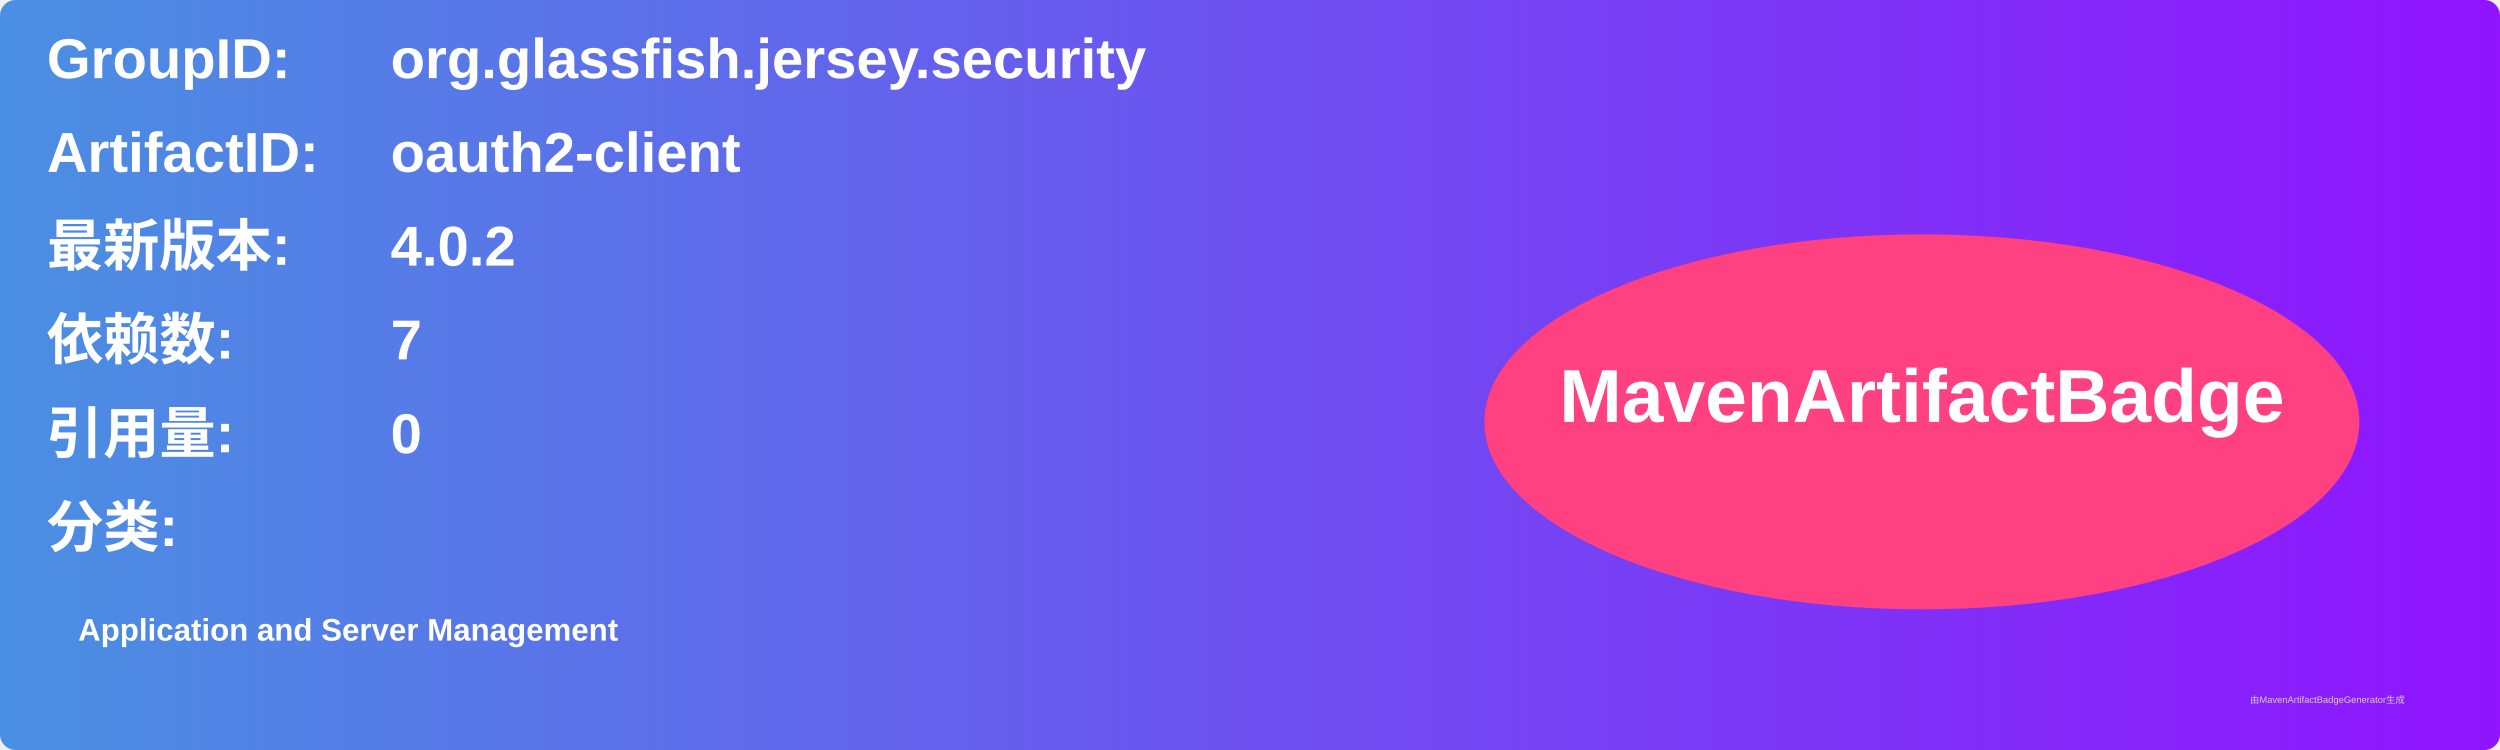
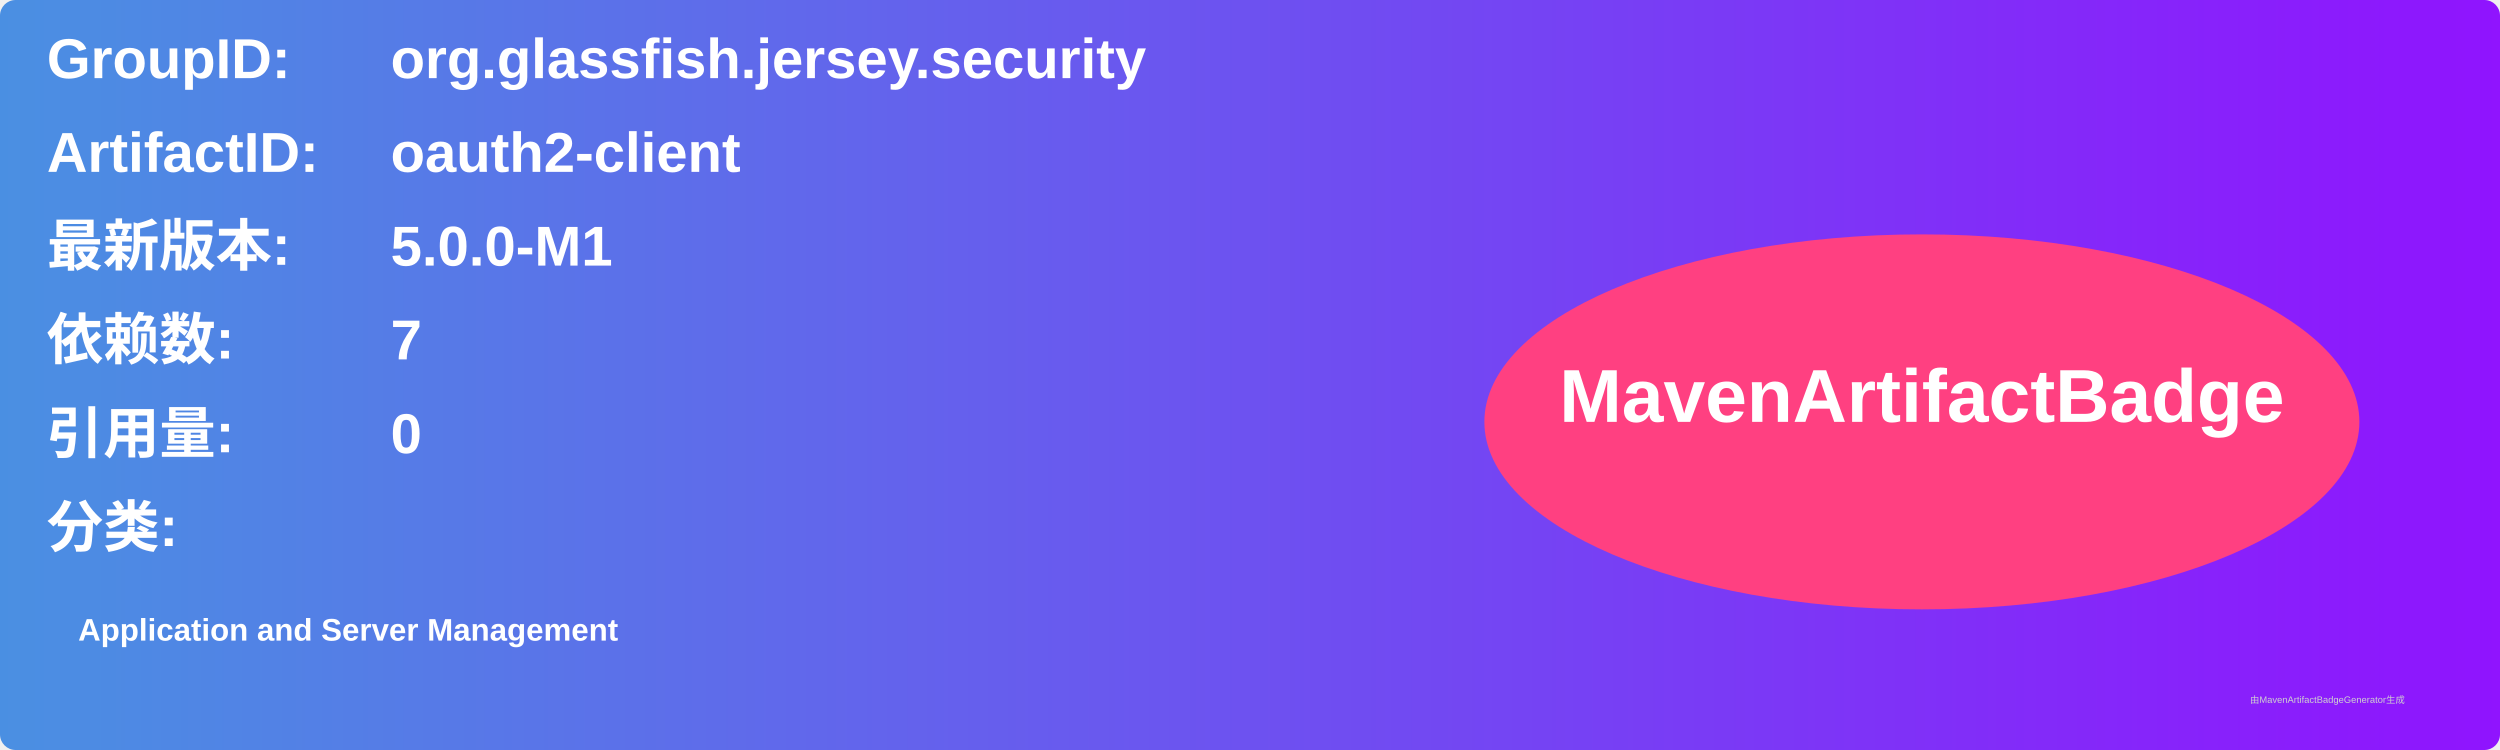
<svg xmlns="http://www.w3.org/2000/svg" width="800" height="240" viewBox="0 0 800 240">
  <linearGradient id="grad" x1="0%" y1="0%" x2="100%" y2="0%">
    <stop offset="0%" stop-color="#4a90e2" />
    <stop offset="100%" stop-color="#9013fe" />
  </linearGradient>
  <rect width="100%" height="100%" rx="5" ry="5" fill="url(#grad)" />
  <g transform="translate(15, 15)">
    <text x="0" y="10" font-family="Arial" font-size="18" fill="white" font-weight="bold" width="260">GroupID:</text>
    <text x="110" y="10" font-family="Arial" font-size="18" fill="white" font-weight="bold" width="460">org.glassfish.jersey.security</text>
    <text x="0" y="40" font-family="Arial" font-size="18" fill="white" font-weight="bold" width="260">ArtifactID:</text>
    <text x="110" y="40" font-family="Arial" font-size="18" fill="white" font-weight="bold" width="460">oauth2-client</text>
    <text x="0" y="70" font-family="Arial" font-size="18" fill="white" font-weight="bold">最新版本:</text>
    <text x="110" y="70" font-family="Arial" font-size="18" fill="white" font-weight="bold">
-       <tspan font-weight="bold">4.0.2</tspan>
+       <tspan font-weight="bold">5.0.0-M1</tspan>
    </text>
    <text x="0" y="100" font-family="Arial" font-size="18" fill="white" font-weight="bold">依赖数: </text>
    <text x="110" y="100" font-family="Arial" font-size="18" fill="white">
      <tspan font-weight="bold">7</tspan>
    </text>
    <text x="0" y="130" font-family="Arial" font-size="18" fill="white" font-weight="bold">引用量: </text>
    <text x="110" y="130" font-family="Arial" font-size="18" fill="white">
      <tspan font-weight="bold">0</tspan>
    </text>
    <text x="0" y="160" font-family="Arial" font-size="18" fill="white" font-weight="bold">分类:</text>
    <text x="10" y="190" font-family="Arial" font-size="10" fill="white">
      <tspan font-weight="bold">Application and Server Management</tspan>
    </text>
    <ellipse cx="600" cy="120" rx="140" ry="60" fill="#ff4081" />
    <text x="600" y="120" text-anchor="middle" font-family="Arial" font-size="24" fill="white" font-weight="bold">MavenArtifactBadge</text>
  </g>
  <text x="720" y="225" font-family="Arial" font-size="3" fill="#d0d0d0">由MavenArtifactBadgeGenerator生成</text>
</svg>
